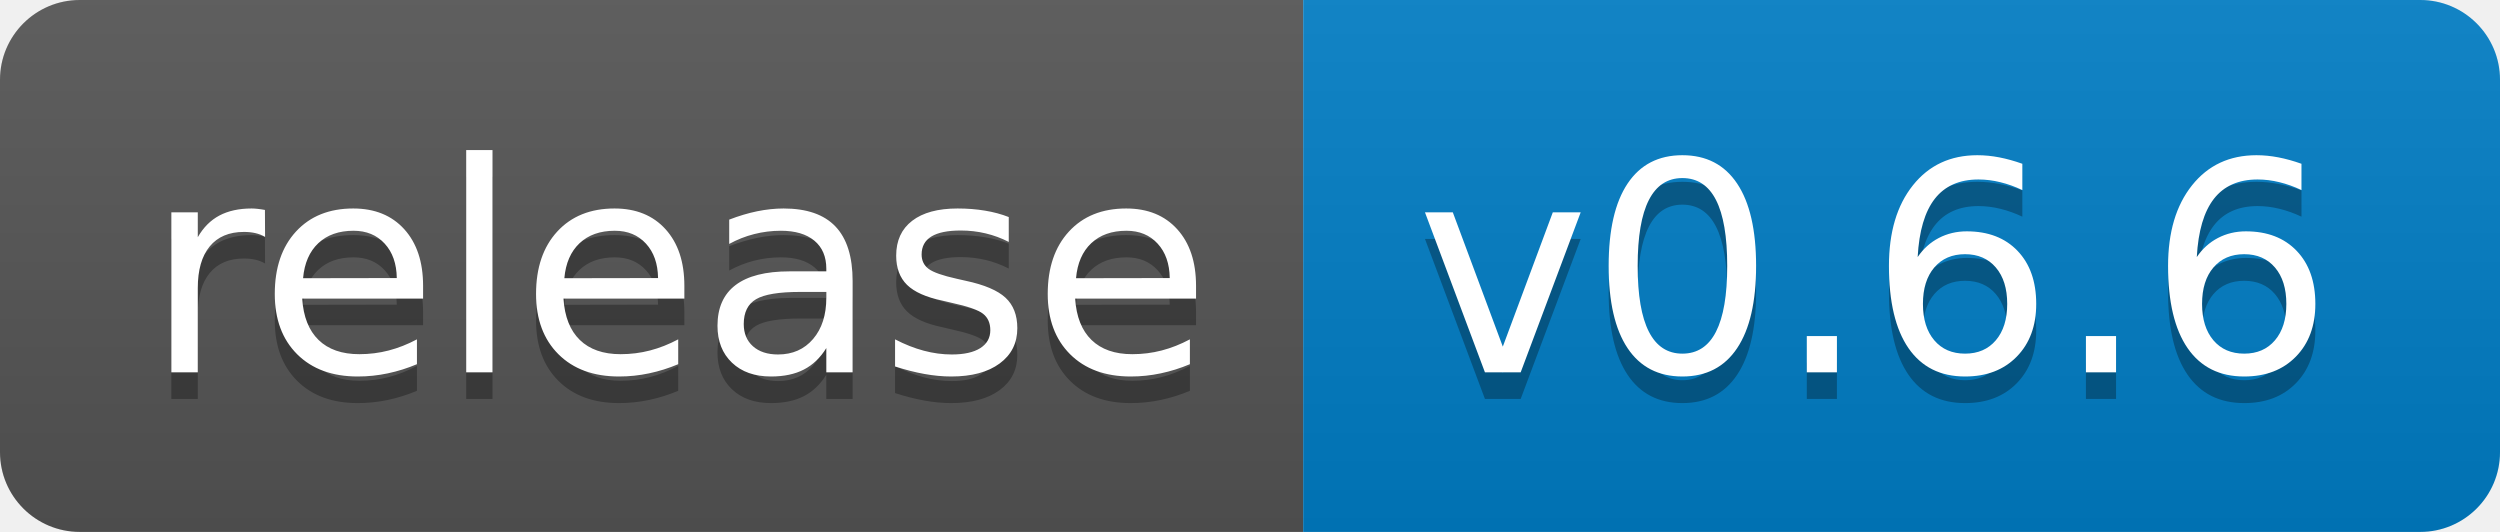
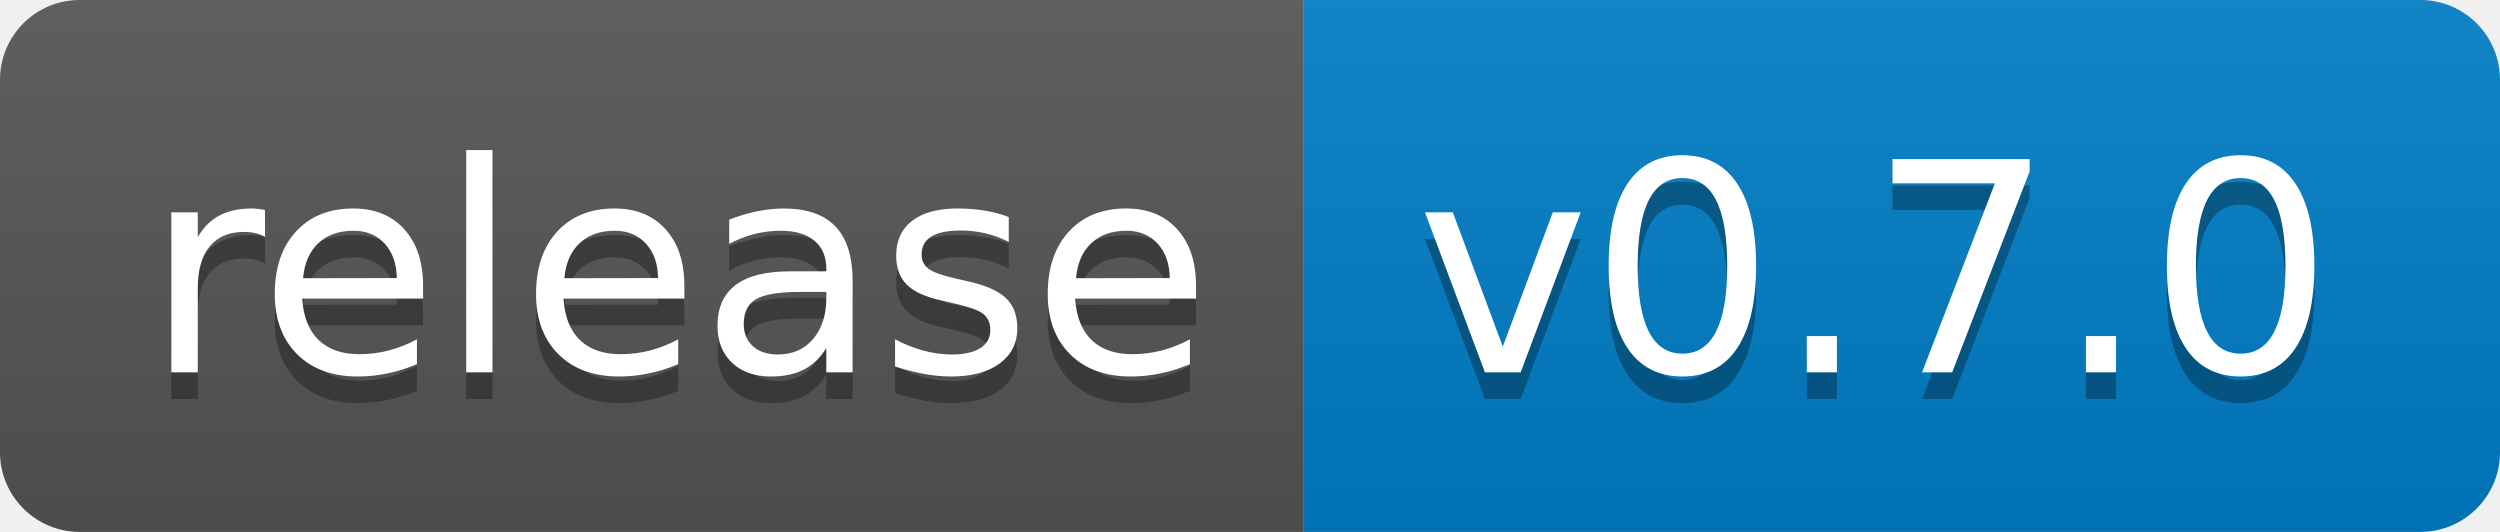
<svg xmlns="http://www.w3.org/2000/svg" width="94" height="20">
  <linearGradient id="s" x2="0" y2="100%">
    <stop offset="0" stop-color="#bbb" stop-opacity=".1" />
    <stop offset="1" stop-opacity=".1" />
  </linearGradient>
  <clipPath id="r">
    <rect width="94" height="20" rx="3" fill="#fff" />
  </clipPath>
  <g clip-path="url(#r)">
    <rect width="49" height="20" fill="#555" />
    <rect x="49" width="45" height="20" fill="#007ec6" />
    <rect width="94" height="20" fill="url(#s)" />
  </g>
  <g fill="#fff" text-anchor="middle" font-family="Verdana,Geneva,DejaVu Sans,sans-serif" text-rendering="geometricPrecision" font-size="110">
    <text x="255" y="150" fill="#010101" fill-opacity=".3" transform="scale(.1)" textLength="390">release</text>
    <text x="255" y="140" transform="scale(.1)" textLength="390">release</text>
-     <text x="705" y="150" fill="#010101" fill-opacity=".3" transform="scale(.1)" textLength="350">v0.6.6</text>
-     <text x="705" y="140" transform="scale(.1)" textLength="350">v0.6.6</text>
+     <text x="705" y="150" fill="#010101" fill-opacity=".3" transform="scale(.1)" textLength="350">v0.7.0</text>
+     <text x="705" y="140" transform="scale(.1)" textLength="350">v0.7.0</text>
  </g>
</svg>
